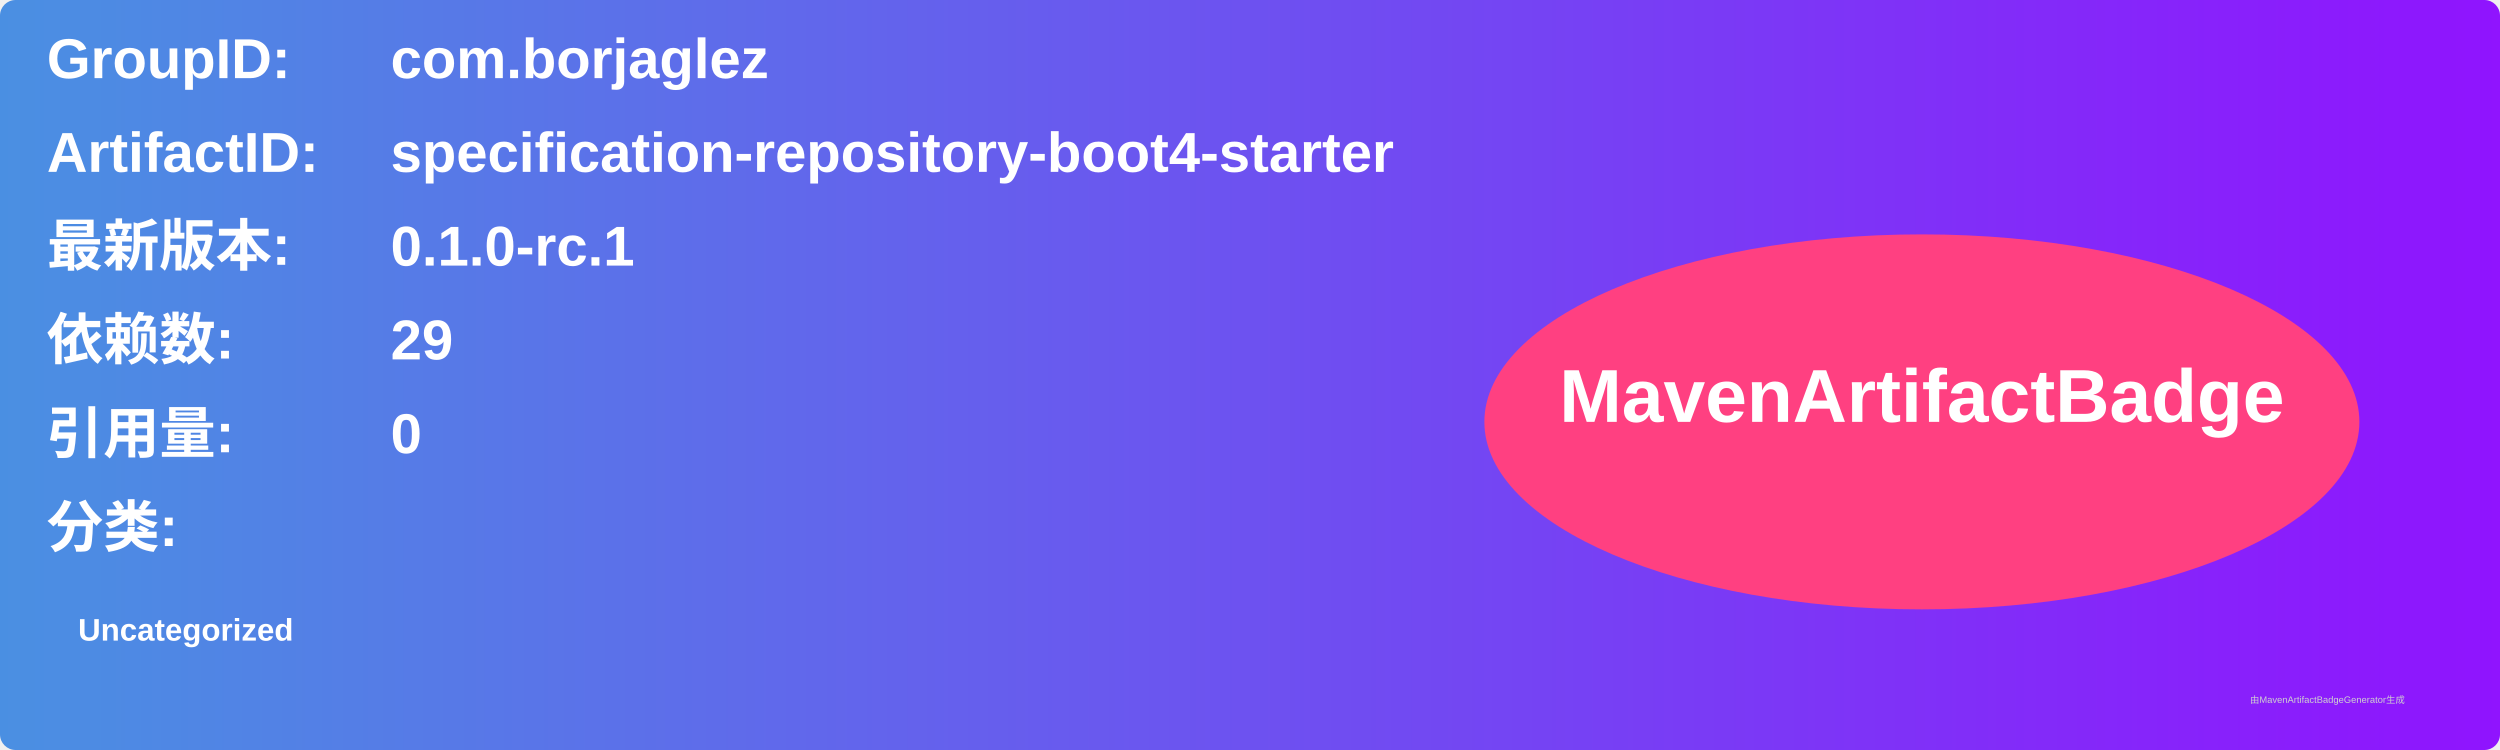
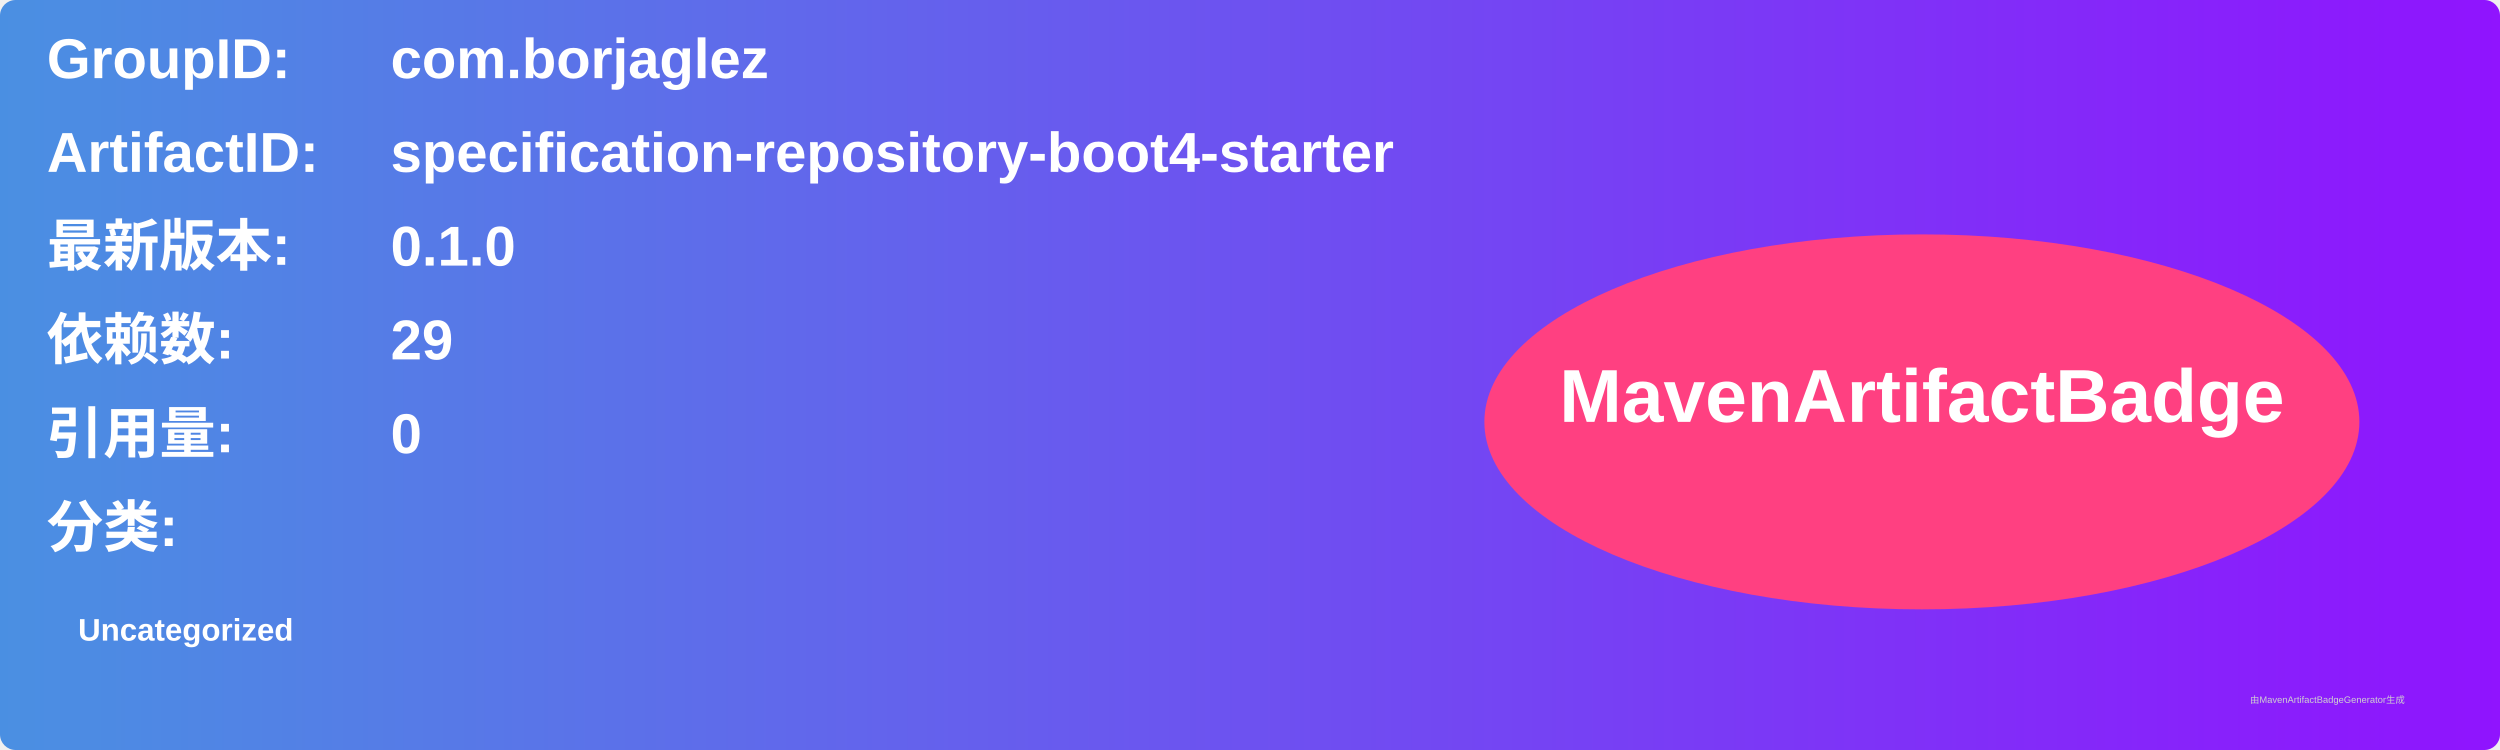
<svg xmlns="http://www.w3.org/2000/svg" width="800" height="240" viewBox="0 0 800 240">
  <linearGradient id="grad" x1="0%" y1="0%" x2="100%" y2="0%">
    <stop offset="0%" stop-color="#4a90e2" />
    <stop offset="100%" stop-color="#9013fe" />
  </linearGradient>
  <rect width="100%" height="100%" rx="5" ry="5" fill="url(#grad)" />
  <g transform="translate(15, 15)">
    <text x="0" y="10" font-family="Arial" font-size="18" fill="white" font-weight="bold" width="260">GroupID:</text>
    <text x="110" y="10" font-family="Arial" font-size="18" fill="white" font-weight="bold" width="460">com.borjaglez</text>
    <text x="0" y="40" font-family="Arial" font-size="18" fill="white" font-weight="bold" width="260">ArtifactID:</text>
    <text x="110" y="40" font-family="Arial" font-size="18" fill="white" font-weight="bold" width="460">specification-repository-boot4-starter</text>
    <text x="0" y="70" font-family="Arial" font-size="18" fill="white" font-weight="bold">最新版本:</text>
    <text x="110" y="70" font-family="Arial" font-size="18" fill="white" font-weight="bold">
-       <tspan font-weight="bold">0.1.0-rc.1</tspan>
+       <tspan font-weight="bold">0.1.0</tspan>
    </text>
    <text x="0" y="100" font-family="Arial" font-size="18" fill="white" font-weight="bold">依赖数: </text>
    <text x="110" y="100" font-family="Arial" font-size="18" fill="white">
      <tspan font-weight="bold">29</tspan>
    </text>
    <text x="0" y="130" font-family="Arial" font-size="18" fill="white" font-weight="bold">引用量: </text>
    <text x="110" y="130" font-family="Arial" font-size="18" fill="white">
      <tspan font-weight="bold">0</tspan>
    </text>
    <text x="0" y="160" font-family="Arial" font-size="18" fill="white" font-weight="bold">分类:</text>
    <text x="10" y="190" font-family="Arial" font-size="10" fill="white">
      <tspan font-weight="bold">Uncategorized</tspan>
    </text>
    <ellipse cx="600" cy="120" rx="140" ry="60" fill="#ff4081" />
    <text x="600" y="120" text-anchor="middle" font-family="Arial" font-size="24" fill="white" font-weight="bold">MavenArtifactBadge</text>
  </g>
  <text x="720" y="225" font-family="Arial" font-size="3" fill="#d0d0d0">由MavenArtifactBadgeGenerator生成</text>
</svg>
